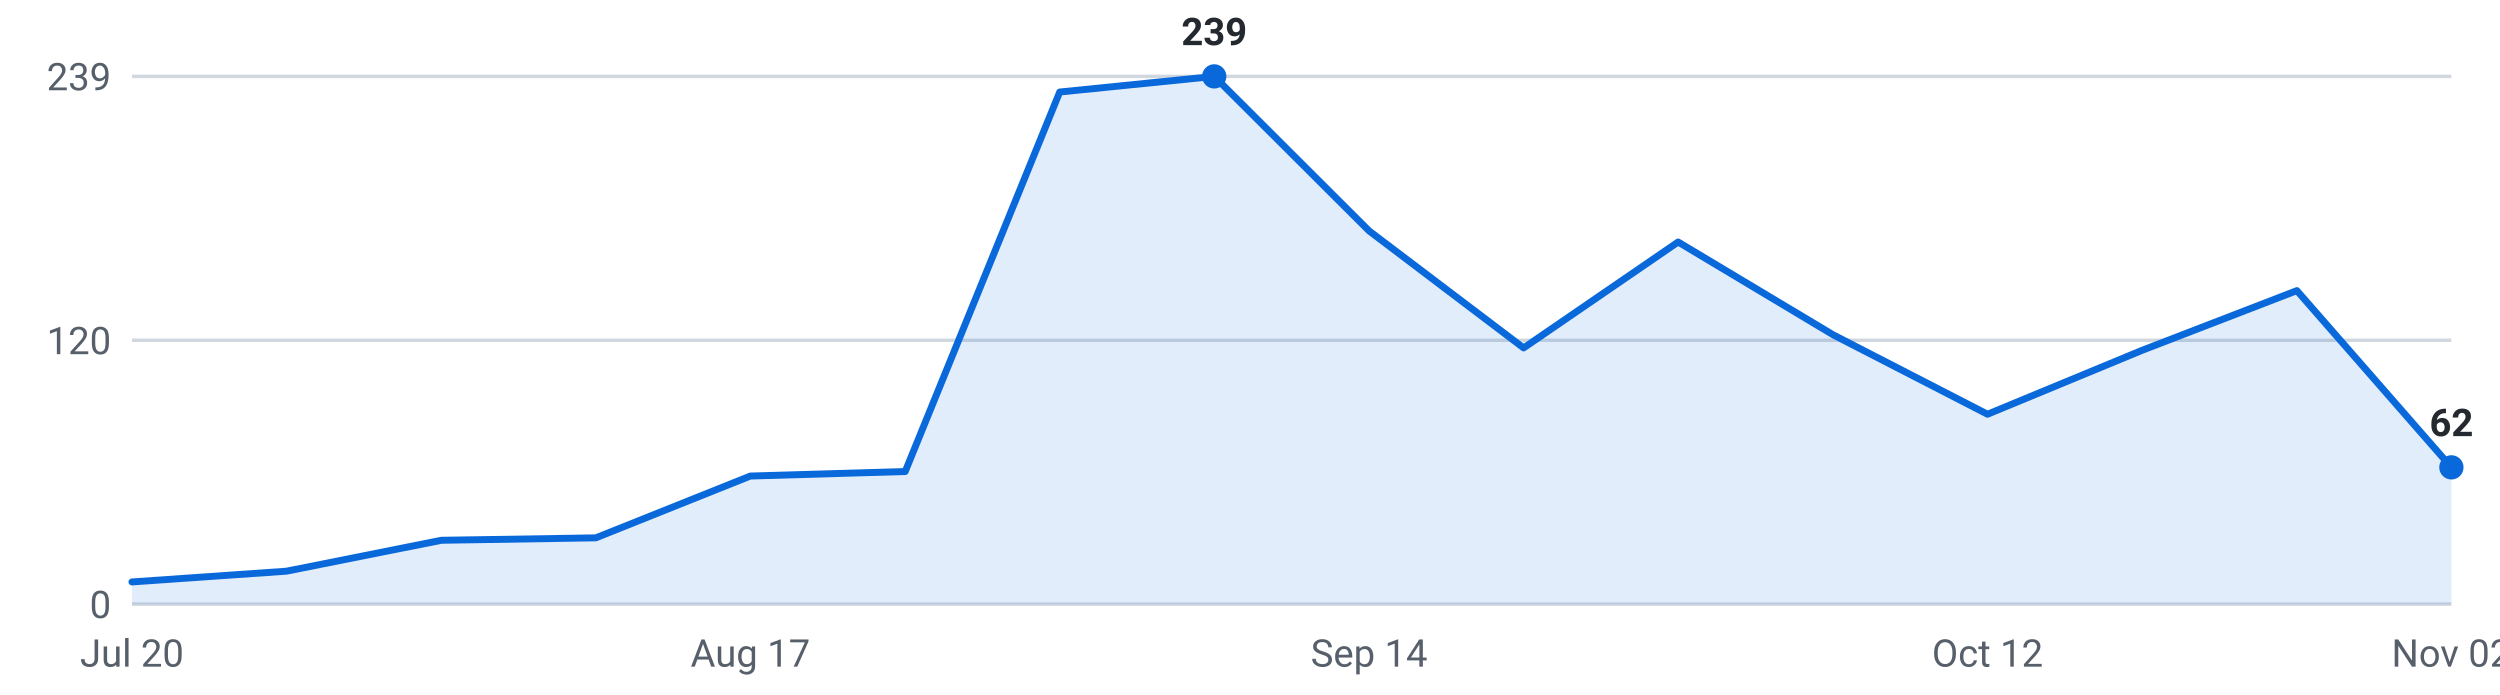
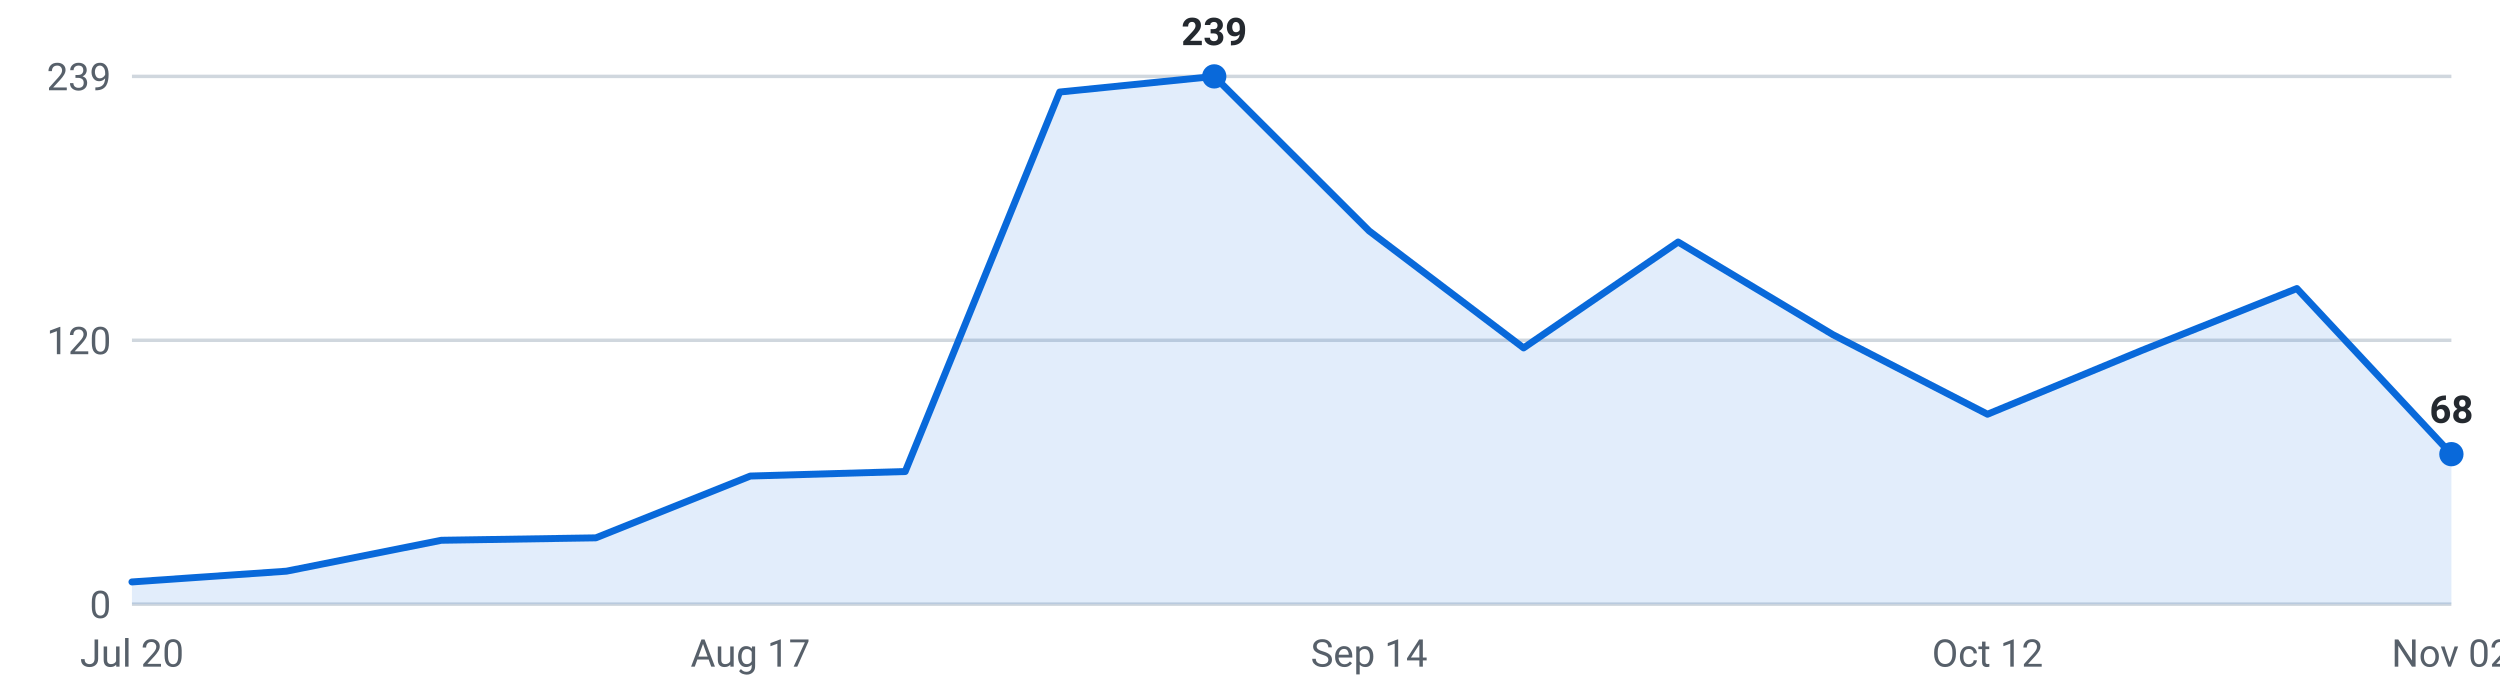
<svg xmlns="http://www.w3.org/2000/svg" viewBox="0 0 720 200" width="720" height="200" role="img" aria-label="Internships posted per week, last 16 weeks">
  <g font-family="-apple-system,Segoe UI,Roboto,sans-serif" font-size="11">
    <line x1="38" y1="174.0" x2="706" y2="174.0" stroke="#d0d7de" stroke-width="1" />
    <text x="32" y="178.0" text-anchor="end" fill="#57606a">0</text>
    <line x1="38" y1="98.0" x2="706" y2="98.0" stroke="#d0d7de" stroke-width="1" />
    <text x="32" y="102.0" text-anchor="end" fill="#57606a">120</text>
    <line x1="38" y1="22.0" x2="706" y2="22.0" stroke="#d0d7de" stroke-width="1" />
    <text x="32" y="26.0" text-anchor="end" fill="#57606a">239</text>
-     <path d="M38.0,174 L38.0,167.6 L82.5,164.5 L127.1,155.6 L171.6,154.9 L216.1,137.1 L260.7,135.8 L305.2,26.5 L349.7,22.0 L394.3,66.5 L438.8,100.2 L483.3,69.7 L527.9,96.4 L572.4,119.3 L616.9,100.9 L661.5,83.7 L706.0,134.6 L706.0,174 Z" fill="#0969da" fill-opacity="0.12" />
-     <polyline points="38.0,167.6 82.5,164.5 127.1,155.6 171.6,154.9 216.1,137.1 260.7,135.8 305.2,26.5 349.7,22.0 394.3,66.5 438.8,100.2 483.3,69.7 527.9,96.4 572.4,119.3 616.9,100.9 661.5,83.7 706.0,134.6" fill="none" stroke="#0969da" stroke-width="2" stroke-linejoin="round" stroke-linecap="round" />
-     <circle cx="706.0" cy="134.6" r="3.5" fill="#0969da" />
-     <text x="706.0" y="125.6" text-anchor="middle" fill="#24292f" font-weight="600">62</text>
+     <path d="M38.0,174 L38.0,167.6 L82.5,164.5 L127.1,155.6 L171.6,154.9 L216.1,137.1 L260.7,135.8 L305.2,26.5 L349.7,22.0 L394.3,66.5 L438.8,100.2 L483.3,69.7 L527.9,96.4 L572.4,119.3 L616.9,100.9 L661.5,83.1 L706.0,130.8 L706.0,174 Z" fill="#0969da" fill-opacity="0.12" />
+     <polyline points="38.0,167.6 82.5,164.5 127.1,155.6 171.6,154.9 216.1,137.1 260.7,135.8 305.2,26.5 349.7,22.0 394.3,66.5 438.8,100.2 483.3,69.7 527.9,96.4 572.4,119.3 616.9,100.9 661.5,83.1 706.0,130.8" fill="none" stroke="#0969da" stroke-width="2" stroke-linejoin="round" stroke-linecap="round" />
+     <circle cx="706.0" cy="130.8" r="3.5" fill="#0969da" />
+     <text x="706.0" y="121.8" text-anchor="middle" fill="#24292f" font-weight="600">68</text>
    <circle cx="349.7" cy="22.0" r="3.5" fill="#0969da" />
    <text x="349.7" y="13.0" text-anchor="middle" fill="#24292f" font-weight="600">239</text>
    <text x="38.0" y="192" text-anchor="middle" fill="#57606a">Jul 20</text>
    <text x="216.1" y="192" text-anchor="middle" fill="#57606a">Aug 17</text>
    <text x="394.3" y="192" text-anchor="middle" fill="#57606a">Sep 14</text>
    <text x="572.4" y="192" text-anchor="middle" fill="#57606a">Oct 12</text>
    <text x="706.0" y="192" text-anchor="middle" fill="#57606a">Nov 02</text>
  </g>
</svg>
